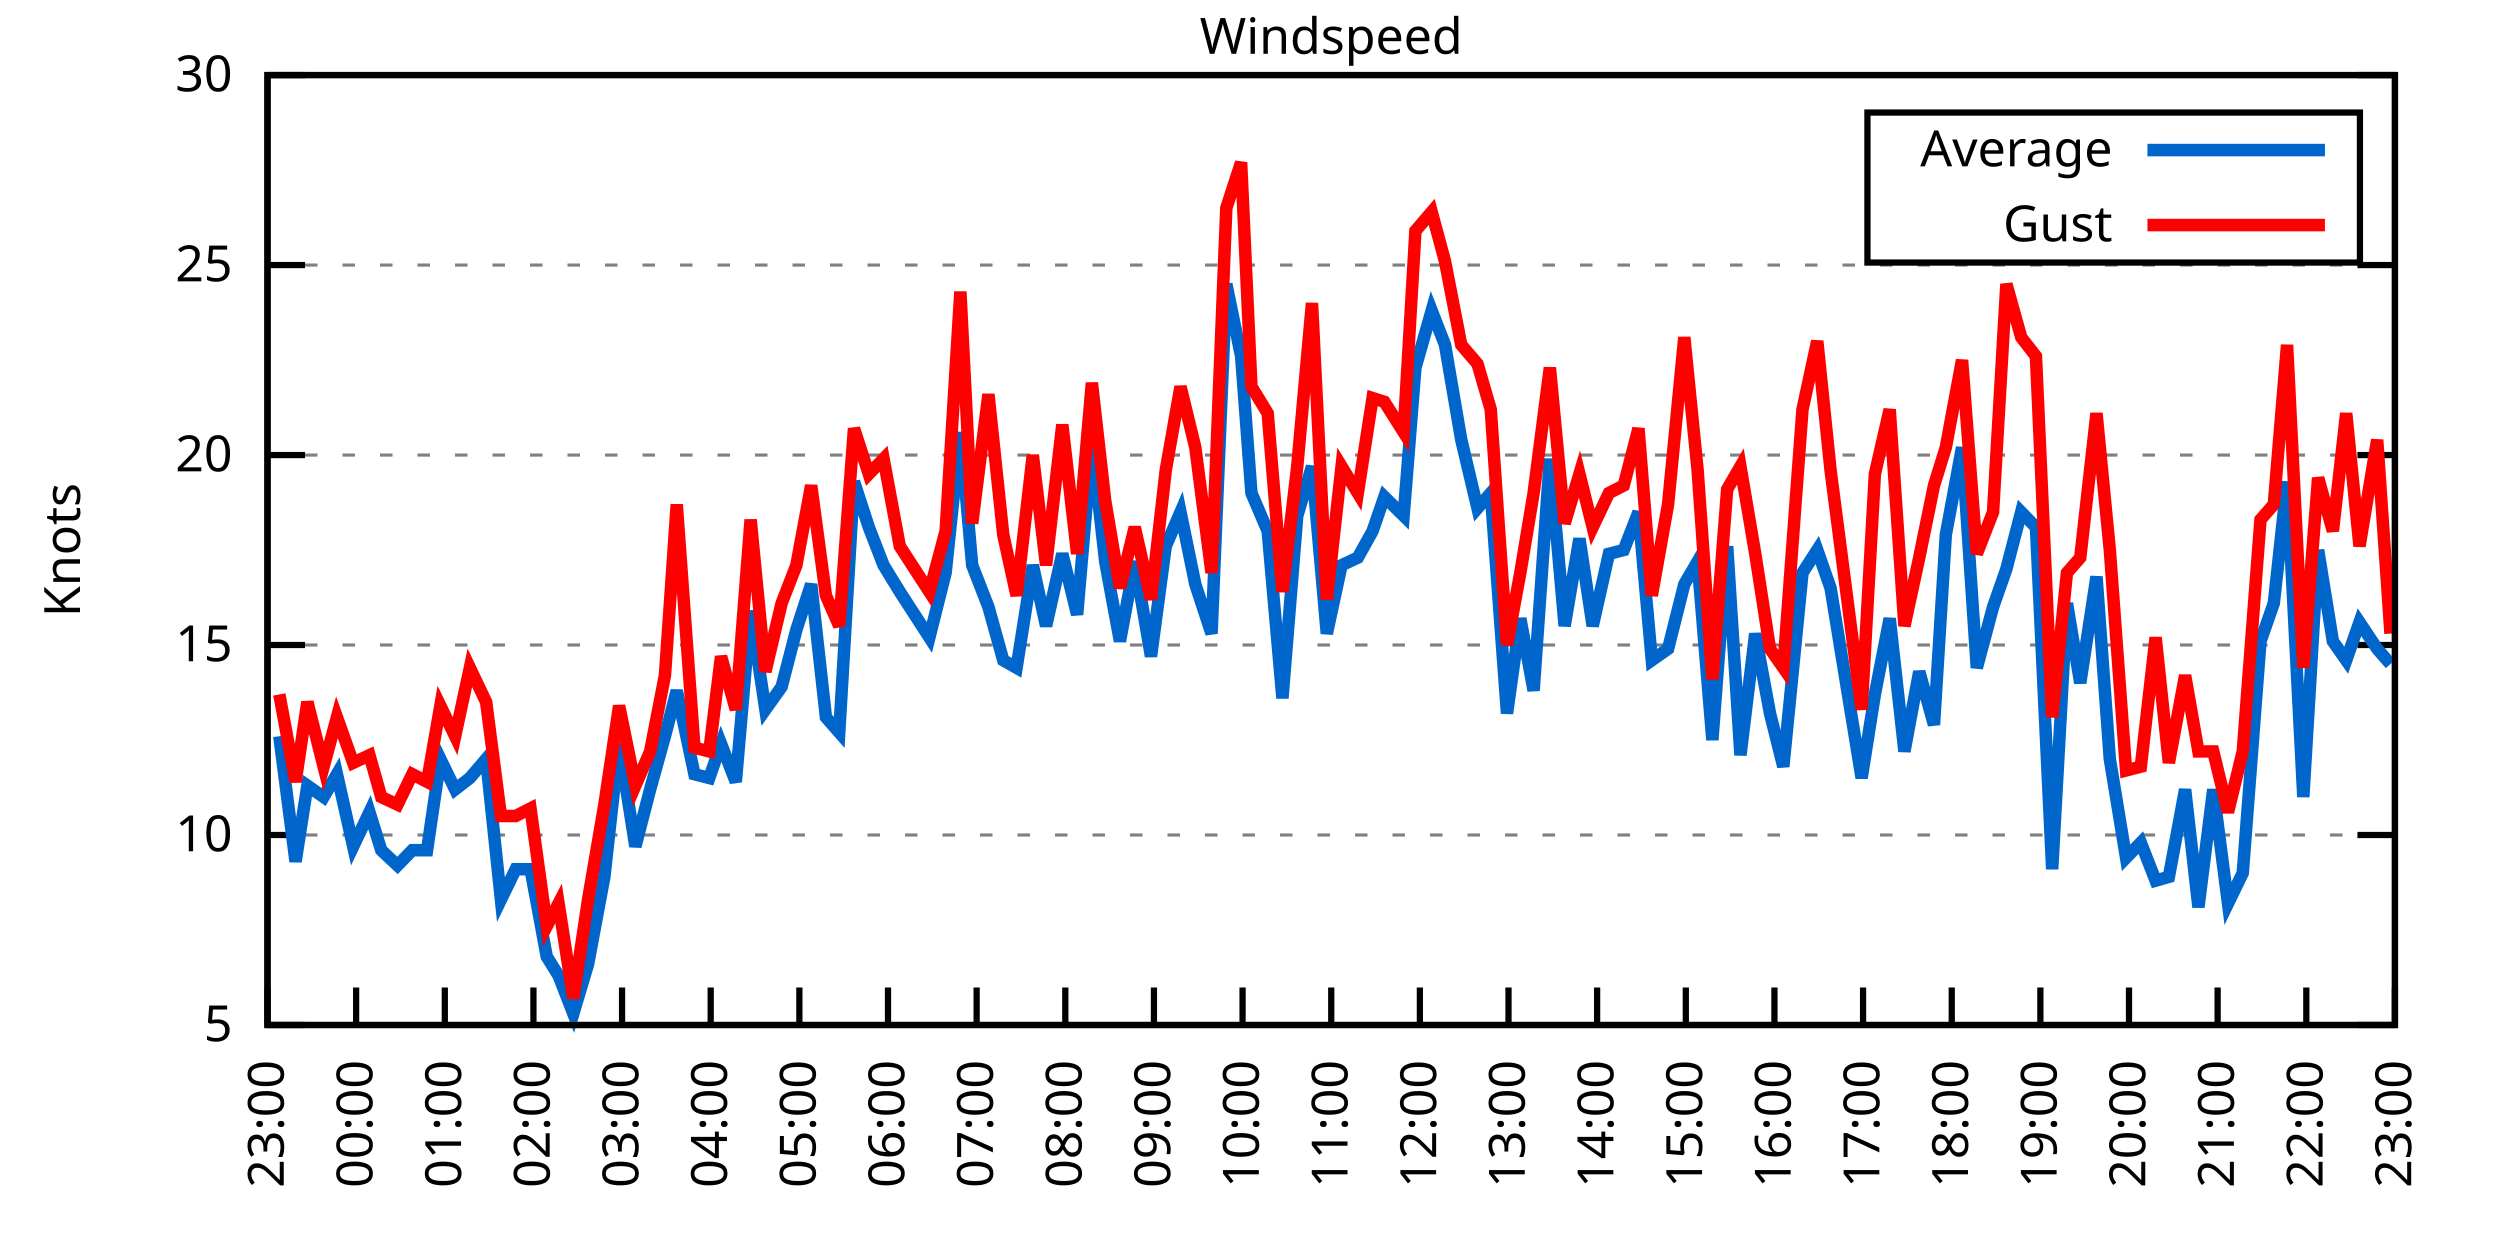
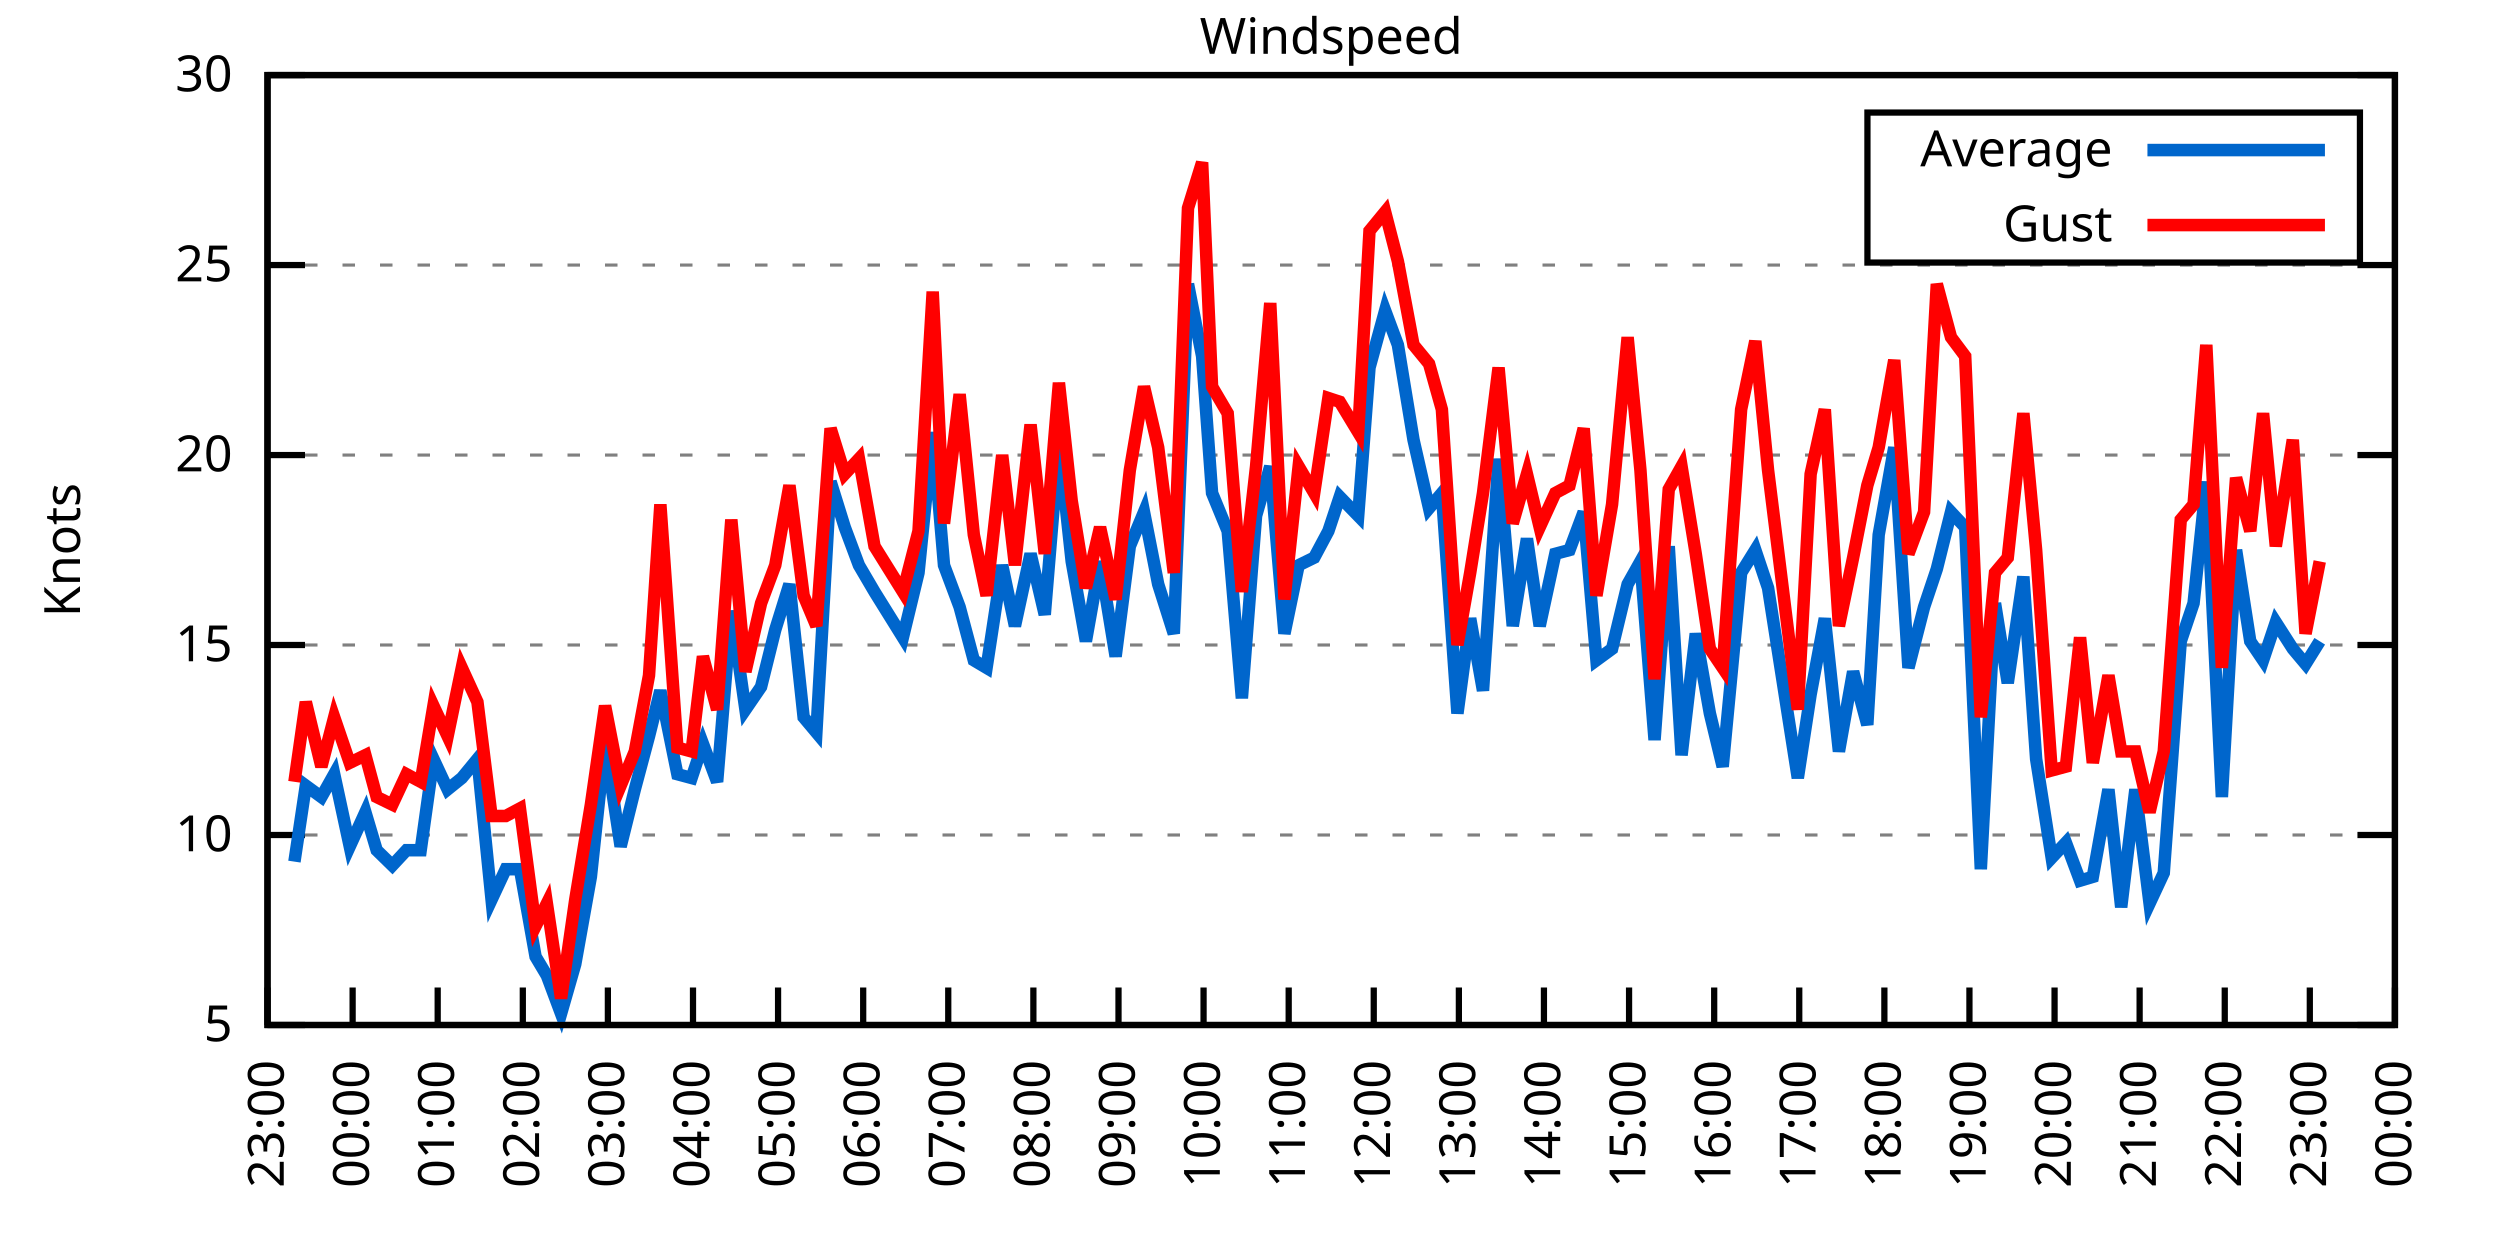
<svg xmlns="http://www.w3.org/2000/svg" xmlns:xlink="http://www.w3.org/1999/xlink" width="400" height="200" viewBox="0 0 400 200">
  <g id="gnuplot_canvas">
    <rect x="0" y="0" width="400" height="200" fill="none" />
    <defs>
      <circle id="gpDot" r="0.5" stroke-width="0.5" stroke="currentColor" />
      <path id="gpPt0" stroke-width="0.333" stroke="currentColor" d="M-1,0 h2 M0,-1 v2" />
      <path id="gpPt1" stroke-width="0.333" stroke="currentColor" d="M-1,-1 L1,1 M1,-1 L-1,1" />
      <path id="gpPt2" stroke-width="0.333" stroke="currentColor" d="M-1,0 L1,0 M0,-1 L0,1 M-1,-1 L1,1 M-1,1 L1,-1" />
      <rect id="gpPt3" stroke-width="0.333" stroke="currentColor" x="-1" y="-1" width="2" height="2" />
      <rect id="gpPt4" stroke-width="0.333" stroke="currentColor" fill="currentColor" x="-1" y="-1" width="2" height="2" />
      <circle id="gpPt5" stroke-width="0.333" stroke="currentColor" cx="0" cy="0" r="1" />
      <use xlink:href="#gpPt5" id="gpPt6" fill="currentColor" stroke="none" />
      <path id="gpPt7" stroke-width="0.333" stroke="currentColor" d="M0,-1.33 L-1.33,0.67 L1.33,0.67 z" />
      <use xlink:href="#gpPt7" id="gpPt8" fill="currentColor" stroke="none" />
      <use xlink:href="#gpPt7" id="gpPt9" stroke="currentColor" transform="rotate(180)" />
      <use xlink:href="#gpPt9" id="gpPt10" fill="currentColor" stroke="none" />
      <use xlink:href="#gpPt3" id="gpPt11" stroke="currentColor" transform="rotate(45)" />
      <use xlink:href="#gpPt11" id="gpPt12" fill="currentColor" stroke="none" />
      <path id="gpPt13" stroke-width="0.333" stroke="currentColor" d="M0,1.330 L1.265,0.411 L0.782,-1.067 L-0.782,-1.076 L-1.265,0.411 z" />
      <use xlink:href="#gpPt13" id="gpPt14" fill="currentColor" stroke="none" />
      <filter id="textbox" filterUnits="objectBoundingBox" x="0" y="0" height="1" width="1">
        <feFlood flood-color="white" flood-opacity="1" result="bgnd" />
        <feComposite in="SourceGraphic" in2="bgnd" operator="atop" />
      </filter>
      <filter id="greybox" filterUnits="objectBoundingBox" x="0" y="0" height="1" width="1">
        <feFlood flood-color="lightgrey" flood-opacity="1" result="grey" />
        <feComposite in="SourceGraphic" in2="grey" operator="atop" />
      </filter>
    </defs>
    <g fill="none" color="white" stroke="currentColor" stroke-width="1.00" stroke-linecap="butt" stroke-linejoin="miter">
</g>
    <g fill="none" color="black" stroke="currentColor" stroke-width="1.00" stroke-linecap="butt" stroke-linejoin="miter">
      <g stroke="none" shape-rendering="crispEdges">
        <polygon fill="rgb(255, 255, 255)" points="42.80,164.00 383.18,164.00 383.18,12.02 42.80,12.02 " />
      </g>
    </g>
    <g fill="none" color="black" stroke="currentColor" stroke-width="1.00" stroke-linecap="butt" stroke-linejoin="miter">
</g>
    <g fill="none" color="black" stroke="black" stroke-width="0.50" stroke-linecap="butt" stroke-linejoin="miter">
</g>
    <g fill="none" color="gray" stroke="currentColor" stroke-width="0.50" stroke-linecap="butt" stroke-linejoin="miter">
      <path stroke="gray" stroke-dasharray="2,4" class="gridline" d="M42.80,164.00 L383.19,164.00  " />
    </g>
    <g fill="none" color="gray" stroke="gray" stroke-width="1.00" stroke-linecap="butt" stroke-linejoin="miter">
</g>
    <g fill="none" color="black" stroke="currentColor" stroke-width="1.00" stroke-linecap="butt" stroke-linejoin="miter">
      <path stroke="black" d="M42.80,164.00 L48.80,164.00 M383.19,164.00 L377.19,164.00  " />
      <g transform="translate(37.20,166.60)" stroke="none" fill="black" font-family="Sans" font-size="8.00" text-anchor="end">
        <text>
          <tspan font-family="Sans"> 5</tspan>
        </text>
      </g>
    </g>
    <g fill="none" color="black" stroke="currentColor" stroke-width="1.00" stroke-linecap="butt" stroke-linejoin="miter">
</g>
    <g fill="none" color="black" stroke="black" stroke-width="0.50" stroke-linecap="butt" stroke-linejoin="miter">
</g>
    <g fill="none" color="gray" stroke="currentColor" stroke-width="0.50" stroke-linecap="butt" stroke-linejoin="miter">
      <path stroke="gray" stroke-dasharray="2,4" class="gridline" d="M42.80,133.60 L383.19,133.60  " />
    </g>
    <g fill="none" color="gray" stroke="gray" stroke-width="1.00" stroke-linecap="butt" stroke-linejoin="miter">
</g>
    <g fill="none" color="black" stroke="currentColor" stroke-width="1.00" stroke-linecap="butt" stroke-linejoin="miter">
      <path stroke="black" d="M42.80,133.60 L48.80,133.60 M383.19,133.60 L377.19,133.60  " />
      <g transform="translate(37.20,136.20)" stroke="none" fill="black" font-family="Sans" font-size="8.00" text-anchor="end">
        <text>
          <tspan font-family="Sans"> 10</tspan>
        </text>
      </g>
    </g>
    <g fill="none" color="black" stroke="currentColor" stroke-width="1.00" stroke-linecap="butt" stroke-linejoin="miter">
</g>
    <g fill="none" color="black" stroke="black" stroke-width="0.50" stroke-linecap="butt" stroke-linejoin="miter">
</g>
    <g fill="none" color="gray" stroke="currentColor" stroke-width="0.50" stroke-linecap="butt" stroke-linejoin="miter">
      <path stroke="gray" stroke-dasharray="2,4" class="gridline" d="M42.80,103.20 L383.19,103.20  " />
    </g>
    <g fill="none" color="gray" stroke="gray" stroke-width="1.00" stroke-linecap="butt" stroke-linejoin="miter">
</g>
    <g fill="none" color="black" stroke="currentColor" stroke-width="1.00" stroke-linecap="butt" stroke-linejoin="miter">
      <path stroke="black" d="M42.80,103.20 L48.80,103.20 M383.19,103.20 L377.19,103.20  " />
      <g transform="translate(37.20,105.80)" stroke="none" fill="black" font-family="Sans" font-size="8.00" text-anchor="end">
        <text>
          <tspan font-family="Sans"> 15</tspan>
        </text>
      </g>
    </g>
    <g fill="none" color="black" stroke="currentColor" stroke-width="1.00" stroke-linecap="butt" stroke-linejoin="miter">
</g>
    <g fill="none" color="black" stroke="black" stroke-width="0.50" stroke-linecap="butt" stroke-linejoin="miter">
</g>
    <g fill="none" color="gray" stroke="currentColor" stroke-width="0.50" stroke-linecap="butt" stroke-linejoin="miter">
      <path stroke="gray" stroke-dasharray="2,4" class="gridline" d="M42.80,72.81 L383.19,72.81  " />
    </g>
    <g fill="none" color="gray" stroke="gray" stroke-width="1.00" stroke-linecap="butt" stroke-linejoin="miter">
</g>
    <g fill="none" color="black" stroke="currentColor" stroke-width="1.00" stroke-linecap="butt" stroke-linejoin="miter">
      <path stroke="black" d="M42.80,72.81 L48.80,72.81 M383.19,72.81 L377.19,72.81  " />
      <g transform="translate(37.20,75.41)" stroke="none" fill="black" font-family="Sans" font-size="8.00" text-anchor="end">
        <text>
          <tspan font-family="Sans"> 20</tspan>
        </text>
      </g>
    </g>
    <g fill="none" color="black" stroke="currentColor" stroke-width="1.00" stroke-linecap="butt" stroke-linejoin="miter">
</g>
    <g fill="none" color="black" stroke="black" stroke-width="0.50" stroke-linecap="butt" stroke-linejoin="miter">
</g>
    <g fill="none" color="gray" stroke="currentColor" stroke-width="0.50" stroke-linecap="butt" stroke-linejoin="miter">
      <path stroke="gray" stroke-dasharray="2,4" class="gridline" d="M42.80,42.41 L383.19,42.41  " />
    </g>
    <g fill="none" color="gray" stroke="gray" stroke-width="1.00" stroke-linecap="butt" stroke-linejoin="miter">
</g>
    <g fill="none" color="black" stroke="currentColor" stroke-width="1.00" stroke-linecap="butt" stroke-linejoin="miter">
      <path stroke="black" d="M42.80,42.41 L48.80,42.41 M383.19,42.41 L377.19,42.41  " />
      <g transform="translate(37.20,45.01)" stroke="none" fill="black" font-family="Sans" font-size="8.00" text-anchor="end">
        <text>
          <tspan font-family="Sans"> 25</tspan>
        </text>
      </g>
    </g>
    <g fill="none" color="black" stroke="currentColor" stroke-width="1.00" stroke-linecap="butt" stroke-linejoin="miter">
</g>
    <g fill="none" color="black" stroke="black" stroke-width="0.50" stroke-linecap="butt" stroke-linejoin="miter">
</g>
    <g fill="none" color="gray" stroke="currentColor" stroke-width="0.50" stroke-linecap="butt" stroke-linejoin="miter">
      <path stroke="gray" stroke-dasharray="2,4" class="gridline" d="M42.80,12.01 L383.19,12.01  " />
    </g>
    <g fill="none" color="gray" stroke="gray" stroke-width="1.00" stroke-linecap="butt" stroke-linejoin="miter">
</g>
    <g fill="none" color="black" stroke="currentColor" stroke-width="1.00" stroke-linecap="butt" stroke-linejoin="miter">
      <path stroke="black" d="M42.80,12.01 L48.80,12.01 M383.19,12.01 L377.19,12.01  " />
      <g transform="translate(37.20,14.61)" stroke="none" fill="black" font-family="Sans" font-size="8.00" text-anchor="end">
        <text>
          <tspan font-family="Sans"> 30</tspan>
        </text>
      </g>
    </g>
    <g fill="none" color="black" stroke="currentColor" stroke-width="1.00" stroke-linecap="butt" stroke-linejoin="miter">
      <path stroke="black" d="M42.80,164.00 L42.80,158.00  " />
      <g transform="translate(45.40,169.60) rotate(270.00)" stroke="none" fill="black" font-family="Sans" font-size="8.00" text-anchor="end">
        <text>
          <tspan font-family="Sans">23:00</tspan>
        </text>
      </g>
    </g>
    <g fill="none" color="black" stroke="currentColor" stroke-width="1.00" stroke-linecap="butt" stroke-linejoin="miter">
-       <path stroke="black" d="M56.98,164.00 L56.98,158.00  " />
-       <g transform="translate(59.58,169.60) rotate(270.00)" stroke="none" fill="black" font-family="Sans" font-size="8.00" text-anchor="end">
+       <path stroke="black" d="M56.42,164.00 L56.42,158.00  " />
+       <g transform="translate(59.02,169.60) rotate(270.00)" stroke="none" fill="black" font-family="Sans" font-size="8.00" text-anchor="end">
        <text>
          <tspan font-family="Sans">00:00</tspan>
        </text>
      </g>
    </g>
    <g fill="none" color="black" stroke="currentColor" stroke-width="1.00" stroke-linecap="butt" stroke-linejoin="miter">
-       <path stroke="black" d="M71.17,164.00 L71.17,158.00  " />
-       <g transform="translate(73.77,169.60) rotate(270.00)" stroke="none" fill="black" font-family="Sans" font-size="8.00" text-anchor="end">
+       <path stroke="black" d="M70.03,164.00 L70.03,158.00  " />
+       <g transform="translate(72.63,169.60) rotate(270.00)" stroke="none" fill="black" font-family="Sans" font-size="8.00" text-anchor="end">
        <text>
          <tspan font-family="Sans">01:00</tspan>
        </text>
      </g>
    </g>
    <g fill="none" color="black" stroke="currentColor" stroke-width="1.00" stroke-linecap="butt" stroke-linejoin="miter">
-       <path stroke="black" d="M85.35,164.00 L85.35,158.00  " />
-       <g transform="translate(87.95,169.60) rotate(270.00)" stroke="none" fill="black" font-family="Sans" font-size="8.00" text-anchor="end">
+       <path stroke="black" d="M83.65,164.00 L83.65,158.00  " />
+       <g transform="translate(86.25,169.60) rotate(270.00)" stroke="none" fill="black" font-family="Sans" font-size="8.00" text-anchor="end">
        <text>
          <tspan font-family="Sans">02:00</tspan>
        </text>
      </g>
    </g>
    <g fill="none" color="black" stroke="currentColor" stroke-width="1.00" stroke-linecap="butt" stroke-linejoin="miter">
-       <path stroke="black" d="M99.53,164.00 L99.53,158.00  " />
-       <g transform="translate(102.13,169.60) rotate(270.00)" stroke="none" fill="black" font-family="Sans" font-size="8.00" text-anchor="end">
+       <path stroke="black" d="M97.26,164.00 L97.26,158.00  " />
+       <g transform="translate(99.86,169.60) rotate(270.00)" stroke="none" fill="black" font-family="Sans" font-size="8.00" text-anchor="end">
        <text>
          <tspan font-family="Sans">03:00</tspan>
        </text>
      </g>
    </g>
    <g fill="none" color="black" stroke="currentColor" stroke-width="1.00" stroke-linecap="butt" stroke-linejoin="miter">
-       <path stroke="black" d="M113.71,164.00 L113.71,158.00  " />
-       <g transform="translate(116.31,169.60) rotate(270.00)" stroke="none" fill="black" font-family="Sans" font-size="8.00" text-anchor="end">
+       <path stroke="black" d="M110.88,164.00 L110.88,158.00  " />
+       <g transform="translate(113.48,169.60) rotate(270.00)" stroke="none" fill="black" font-family="Sans" font-size="8.00" text-anchor="end">
        <text>
          <tspan font-family="Sans">04:00</tspan>
        </text>
      </g>
    </g>
    <g fill="none" color="black" stroke="currentColor" stroke-width="1.00" stroke-linecap="butt" stroke-linejoin="miter">
-       <path stroke="black" d="M127.90,164.00 L127.90,158.00  " />
-       <g transform="translate(130.50,169.60) rotate(270.00)" stroke="none" fill="black" font-family="Sans" font-size="8.00" text-anchor="end">
+       <path stroke="black" d="M124.49,164.00 L124.49,158.00  " />
+       <g transform="translate(127.09,169.60) rotate(270.00)" stroke="none" fill="black" font-family="Sans" font-size="8.00" text-anchor="end">
        <text>
          <tspan font-family="Sans">05:00</tspan>
        </text>
      </g>
    </g>
    <g fill="none" color="black" stroke="currentColor" stroke-width="1.00" stroke-linecap="butt" stroke-linejoin="miter">
-       <path stroke="black" d="M142.08,164.00 L142.08,158.00  " />
-       <g transform="translate(144.68,169.60) rotate(270.00)" stroke="none" fill="black" font-family="Sans" font-size="8.00" text-anchor="end">
+       <path stroke="black" d="M138.11,164.00 L138.11,158.00  " />
+       <g transform="translate(140.71,169.60) rotate(270.00)" stroke="none" fill="black" font-family="Sans" font-size="8.00" text-anchor="end">
        <text>
          <tspan font-family="Sans">06:00</tspan>
        </text>
      </g>
    </g>
    <g fill="none" color="black" stroke="currentColor" stroke-width="1.00" stroke-linecap="butt" stroke-linejoin="miter">
-       <path stroke="black" d="M156.26,164.00 L156.26,158.00  " />
-       <g transform="translate(158.86,169.60) rotate(270.00)" stroke="none" fill="black" font-family="Sans" font-size="8.00" text-anchor="end">
+       <path stroke="black" d="M151.72,164.00 L151.72,158.00  " />
+       <g transform="translate(154.32,169.60) rotate(270.00)" stroke="none" fill="black" font-family="Sans" font-size="8.00" text-anchor="end">
        <text>
          <tspan font-family="Sans">07:00</tspan>
        </text>
      </g>
    </g>
    <g fill="none" color="black" stroke="currentColor" stroke-width="1.00" stroke-linecap="butt" stroke-linejoin="miter">
-       <path stroke="black" d="M170.45,164.00 L170.45,158.00  " />
-       <g transform="translate(173.05,169.60) rotate(270.00)" stroke="none" fill="black" font-family="Sans" font-size="8.00" text-anchor="end">
+       <path stroke="black" d="M165.34,164.00 L165.34,158.00  " />
+       <g transform="translate(167.94,169.60) rotate(270.00)" stroke="none" fill="black" font-family="Sans" font-size="8.00" text-anchor="end">
        <text>
          <tspan font-family="Sans">08:00</tspan>
        </text>
      </g>
    </g>
    <g fill="none" color="black" stroke="currentColor" stroke-width="1.00" stroke-linecap="butt" stroke-linejoin="miter">
-       <path stroke="black" d="M184.63,164.00 L184.63,158.00  " />
-       <g transform="translate(187.23,169.60) rotate(270.00)" stroke="none" fill="black" font-family="Sans" font-size="8.00" text-anchor="end">
+       <path stroke="black" d="M178.96,164.00 L178.96,158.00  " />
+       <g transform="translate(181.56,169.60) rotate(270.00)" stroke="none" fill="black" font-family="Sans" font-size="8.00" text-anchor="end">
        <text>
          <tspan font-family="Sans">09:00</tspan>
        </text>
      </g>
    </g>
    <g fill="none" color="black" stroke="currentColor" stroke-width="1.00" stroke-linecap="butt" stroke-linejoin="miter">
-       <path stroke="black" d="M198.81,164.00 L198.81,158.00  " />
-       <g transform="translate(201.41,169.60) rotate(270.00)" stroke="none" fill="black" font-family="Sans" font-size="8.00" text-anchor="end">
+       <path stroke="black" d="M192.57,164.00 L192.57,158.00  " />
+       <g transform="translate(195.17,169.60) rotate(270.00)" stroke="none" fill="black" font-family="Sans" font-size="8.00" text-anchor="end">
        <text>
          <tspan font-family="Sans">10:00</tspan>
        </text>
      </g>
    </g>
    <g fill="none" color="black" stroke="currentColor" stroke-width="1.00" stroke-linecap="butt" stroke-linejoin="miter">
-       <path stroke="black" d="M213.00,164.00 L213.00,158.00  " />
-       <g transform="translate(215.60,169.60) rotate(270.00)" stroke="none" fill="black" font-family="Sans" font-size="8.00" text-anchor="end">
+       <path stroke="black" d="M206.19,164.00 L206.19,158.00  " />
+       <g transform="translate(208.79,169.60) rotate(270.00)" stroke="none" fill="black" font-family="Sans" font-size="8.00" text-anchor="end">
        <text>
          <tspan font-family="Sans">11:00</tspan>
        </text>
      </g>
    </g>
    <g fill="none" color="black" stroke="currentColor" stroke-width="1.00" stroke-linecap="butt" stroke-linejoin="miter">
-       <path stroke="black" d="M227.18,164.00 L227.18,158.00  " />
-       <g transform="translate(229.78,169.60) rotate(270.00)" stroke="none" fill="black" font-family="Sans" font-size="8.00" text-anchor="end">
+       <path stroke="black" d="M219.80,164.00 L219.80,158.00  " />
+       <g transform="translate(222.40,169.60) rotate(270.00)" stroke="none" fill="black" font-family="Sans" font-size="8.00" text-anchor="end">
        <text>
          <tspan font-family="Sans">12:00</tspan>
        </text>
      </g>
    </g>
    <g fill="none" color="black" stroke="currentColor" stroke-width="1.00" stroke-linecap="butt" stroke-linejoin="miter">
-       <path stroke="black" d="M241.36,164.00 L241.36,158.00  " />
-       <g transform="translate(243.96,169.60) rotate(270.00)" stroke="none" fill="black" font-family="Sans" font-size="8.00" text-anchor="end">
+       <path stroke="black" d="M233.42,164.00 L233.42,158.00  " />
+       <g transform="translate(236.02,169.60) rotate(270.00)" stroke="none" fill="black" font-family="Sans" font-size="8.00" text-anchor="end">
        <text>
          <tspan font-family="Sans">13:00</tspan>
        </text>
      </g>
    </g>
    <g fill="none" color="black" stroke="currentColor" stroke-width="1.00" stroke-linecap="butt" stroke-linejoin="miter">
-       <path stroke="black" d="M255.54,164.00 L255.54,158.00  " />
-       <g transform="translate(258.14,169.60) rotate(270.00)" stroke="none" fill="black" font-family="Sans" font-size="8.00" text-anchor="end">
+       <path stroke="black" d="M247.03,164.00 L247.03,158.00  " />
+       <g transform="translate(249.63,169.60) rotate(270.00)" stroke="none" fill="black" font-family="Sans" font-size="8.00" text-anchor="end">
        <text>
          <tspan font-family="Sans">14:00</tspan>
        </text>
      </g>
    </g>
    <g fill="none" color="black" stroke="currentColor" stroke-width="1.00" stroke-linecap="butt" stroke-linejoin="miter">
-       <path stroke="black" d="M269.73,164.00 L269.73,158.00  " />
-       <g transform="translate(272.33,169.60) rotate(270.00)" stroke="none" fill="black" font-family="Sans" font-size="8.00" text-anchor="end">
+       <path stroke="black" d="M260.65,164.00 L260.65,158.00  " />
+       <g transform="translate(263.25,169.60) rotate(270.00)" stroke="none" fill="black" font-family="Sans" font-size="8.00" text-anchor="end">
        <text>
          <tspan font-family="Sans">15:00</tspan>
        </text>
      </g>
    </g>
    <g fill="none" color="black" stroke="currentColor" stroke-width="1.00" stroke-linecap="butt" stroke-linejoin="miter">
-       <path stroke="black" d="M283.91,164.00 L283.91,158.00  " />
-       <g transform="translate(286.51,169.60) rotate(270.00)" stroke="none" fill="black" font-family="Sans" font-size="8.00" text-anchor="end">
+       <path stroke="black" d="M274.27,164.00 L274.27,158.00  " />
+       <g transform="translate(276.87,169.60) rotate(270.00)" stroke="none" fill="black" font-family="Sans" font-size="8.00" text-anchor="end">
        <text>
          <tspan font-family="Sans">16:00</tspan>
        </text>
      </g>
    </g>
    <g fill="none" color="black" stroke="currentColor" stroke-width="1.00" stroke-linecap="butt" stroke-linejoin="miter">
-       <path stroke="black" d="M298.09,164.00 L298.09,158.00  " />
-       <g transform="translate(300.69,169.60) rotate(270.00)" stroke="none" fill="black" font-family="Sans" font-size="8.00" text-anchor="end">
+       <path stroke="black" d="M287.88,164.00 L287.88,158.00  " />
+       <g transform="translate(290.48,169.60) rotate(270.00)" stroke="none" fill="black" font-family="Sans" font-size="8.00" text-anchor="end">
        <text>
          <tspan font-family="Sans">17:00</tspan>
        </text>
      </g>
    </g>
    <g fill="none" color="black" stroke="currentColor" stroke-width="1.00" stroke-linecap="butt" stroke-linejoin="miter">
-       <path stroke="black" d="M312.28,164.00 L312.28,158.00  " />
-       <g transform="translate(314.88,169.60) rotate(270.00)" stroke="none" fill="black" font-family="Sans" font-size="8.00" text-anchor="end">
+       <path stroke="black" d="M301.50,164.00 L301.50,158.00  " />
+       <g transform="translate(304.10,169.60) rotate(270.00)" stroke="none" fill="black" font-family="Sans" font-size="8.00" text-anchor="end">
        <text>
          <tspan font-family="Sans">18:00</tspan>
        </text>
      </g>
    </g>
    <g fill="none" color="black" stroke="currentColor" stroke-width="1.00" stroke-linecap="butt" stroke-linejoin="miter">
-       <path stroke="black" d="M326.46,164.00 L326.46,158.00  " />
-       <g transform="translate(329.06,169.60) rotate(270.00)" stroke="none" fill="black" font-family="Sans" font-size="8.00" text-anchor="end">
+       <path stroke="black" d="M315.11,164.00 L315.11,158.00  " />
+       <g transform="translate(317.71,169.60) rotate(270.00)" stroke="none" fill="black" font-family="Sans" font-size="8.00" text-anchor="end">
        <text>
          <tspan font-family="Sans">19:00</tspan>
        </text>
      </g>
    </g>
    <g fill="none" color="black" stroke="currentColor" stroke-width="1.00" stroke-linecap="butt" stroke-linejoin="miter">
-       <path stroke="black" d="M340.64,164.00 L340.64,158.00  " />
-       <g transform="translate(343.24,169.60) rotate(270.00)" stroke="none" fill="black" font-family="Sans" font-size="8.00" text-anchor="end">
+       <path stroke="black" d="M328.73,164.00 L328.73,158.00  " />
+       <g transform="translate(331.33,169.60) rotate(270.00)" stroke="none" fill="black" font-family="Sans" font-size="8.00" text-anchor="end">
        <text>
          <tspan font-family="Sans">20:00</tspan>
        </text>
      </g>
    </g>
    <g fill="none" color="black" stroke="currentColor" stroke-width="1.00" stroke-linecap="butt" stroke-linejoin="miter">
-       <path stroke="black" d="M354.82,164.00 L354.82,158.00  " />
-       <g transform="translate(357.42,169.60) rotate(270.00)" stroke="none" fill="black" font-family="Sans" font-size="8.00" text-anchor="end">
+       <path stroke="black" d="M342.34,164.00 L342.34,158.00  " />
+       <g transform="translate(344.94,169.60) rotate(270.00)" stroke="none" fill="black" font-family="Sans" font-size="8.00" text-anchor="end">
        <text>
          <tspan font-family="Sans">21:00</tspan>
        </text>
      </g>
    </g>
    <g fill="none" color="black" stroke="currentColor" stroke-width="1.00" stroke-linecap="butt" stroke-linejoin="miter">
-       <path stroke="black" d="M369.01,164.00 L369.01,158.00  " />
-       <g transform="translate(371.61,169.60) rotate(270.00)" stroke="none" fill="black" font-family="Sans" font-size="8.00" text-anchor="end">
+       <path stroke="black" d="M355.96,164.00 L355.96,158.00  " />
+       <g transform="translate(358.56,169.60) rotate(270.00)" stroke="none" fill="black" font-family="Sans" font-size="8.00" text-anchor="end">
        <text>
          <tspan font-family="Sans">22:00</tspan>
+         </text>
+       </g>
+     </g>
+     <g fill="none" color="black" stroke="currentColor" stroke-width="1.00" stroke-linecap="butt" stroke-linejoin="miter">
+       <path stroke="black" d="M369.57,164.00 L369.57,158.00  " />
+       <g transform="translate(372.17,169.60) rotate(270.00)" stroke="none" fill="black" font-family="Sans" font-size="8.00" text-anchor="end">
+         <text>
+           <tspan font-family="Sans">23:00</tspan>
        </text>
      </g>
    </g>
    <g fill="none" color="black" stroke="currentColor" stroke-width="1.00" stroke-linecap="butt" stroke-linejoin="miter">
      <path stroke="black" d="M383.19,164.00 L383.19,158.00  " />
      <g transform="translate(385.79,169.60) rotate(270.00)" stroke="none" fill="black" font-family="Sans" font-size="8.00" text-anchor="end">
        <text>
-           <tspan font-family="Sans">23:00</tspan>
+           <tspan font-family="Sans">00:00</tspan>
        </text>
      </g>
    </g>
    <g fill="none" color="black" stroke="currentColor" stroke-width="1.00" stroke-linecap="butt" stroke-linejoin="miter">
</g>
    <g fill="none" color="black" stroke="currentColor" stroke-width="1.00" stroke-linecap="butt" stroke-linejoin="miter">
      <path stroke="black" d="M42.80,12.01 L42.80,164.00 L383.19,164.00 L383.19,12.01 L42.80,12.01 Z  " />
    </g>
    <g fill="none" color="black" stroke="currentColor" stroke-width="1.00" stroke-linecap="butt" stroke-linejoin="miter">
</g>
    <g fill="none" color="black" stroke="currentColor" stroke-width="1.00" stroke-linecap="butt" stroke-linejoin="miter">
      <path stroke="black" d="M298.79,42.01 L298.79,18.01 L377.59,18.01 L377.59,42.01 L298.79,42.01 Z  " />
    </g>
    <g id="Windspeed_plot_1">
      <g fill="none" color="white" stroke="black" stroke-width="2.00" stroke-linecap="butt" stroke-linejoin="miter">
</g>
      <g fill="none" color="black" stroke="currentColor" stroke-width="2.00" stroke-linecap="butt" stroke-linejoin="miter">
        <g transform="translate(337.99,26.61)" stroke="none" fill="black" font-family="Sans" font-size="8.00" text-anchor="end">
          <text>
            <tspan font-family="Sans">Average</tspan>
          </text>
        </g>
      </g>
      <g fill="none" color="black" stroke="currentColor" stroke-width="2.00" stroke-linecap="butt" stroke-linejoin="miter">
-         <path stroke="rgb(  0, 102, 204)" d="M343.59,24.01 L371.99,24.01 M44.69,117.80 L47.29,137.86 L49.18,125.70 L51.78,127.52 L53.91,123.87 L56.51,135.43   L59.11,129.95 L61.00,136.03 L63.60,138.47 L65.97,136.03 L68.33,136.03 L70.46,121.44 L72.82,126.31 L75.18,124.48   L77.78,121.44 L80.15,143.94 L82.51,139.07 L84.88,139.07 L87.48,153.06 L89.37,156.10 L91.73,162.18 L94.09,154.27   L96.70,140.29 L99.06,119.01 L101.66,135.43 L104.02,126.31 L106.39,117.80 L108.28,110.50 L111.11,123.87 L113.48,124.48   L115.37,119.01 L117.73,125.09 L120.10,97.73 L122.46,113.54 L125.06,109.89 L127.42,100.77 L129.79,93.48 L132.15,114.76   L134.28,117.19 L136.64,77.06 L139.01,84.36 L141.37,90.44 L143.97,94.69 L148.70,101.99 L151.30,91.65 L153.66,69.16   L155.55,90.44 L158.15,97.12 L160.52,105.64 L162.65,106.85 L165.25,90.44 L167.37,100.16 L169.97,88.61 L172.34,98.34   L174.70,70.98 L176.83,89.83 L179.19,102.60 L181.56,89.83 L184.16,105.03 L186.52,87.40 L188.88,81.93 L191.25,93.48   L193.85,101.38 L196.21,45.45 L198.58,57.00 L200.23,78.89 L202.83,84.97 L205.19,111.72 L207.56,82.53 L209.92,74.63   L212.29,101.38 L214.65,90.44 L217.25,89.22 L219.61,84.97 L221.50,79.49 L224.58,82.53 L226.47,58.82 L229.07,49.70   L231.20,55.18 L233.80,70.37 L236.40,81.32 L238.52,78.89 L241.12,114.15 L243.25,98.95 L245.38,110.50 L247.98,73.41   L250.34,100.16 L252.71,86.18 L254.83,100.16 L257.43,88.61 L259.80,88.00 L262.16,81.93 L264.29,105.64 L266.89,103.81   L269.49,93.48 L271.62,89.83 L273.98,118.40 L276.35,87.40 L278.47,120.83 L280.84,101.38 L283.20,114.15 L285.33,122.66   L288.40,91.65 L290.76,88.00 L292.89,94.08 L297.86,124.48 L299.98,111.11 L302.35,98.95 L304.71,120.23 L307.08,107.46   L309.44,115.97 L311.33,85.57 L313.93,71.59 L316.29,106.85 L318.89,97.12 L321.02,91.04 L323.39,81.93 L325.75,84.36   L328.35,139.07 L330.71,96.52 L332.84,109.28 L335.44,92.26 L337.57,121.44 L340.17,137.25 L342.53,134.82 L344.90,140.90   L347.02,140.29 L349.62,126.31 L351.75,145.15 L354.12,126.31 L356.48,144.55 L358.84,139.68 L361.68,102.60 L363.81,96.52   L365.93,77.06 L368.53,127.52 L370.90,88.00 L373.26,102.60 L375.39,105.64 L377.52,99.56 L380.35,103.81 L382.48,106.24    " />
+         <path stroke="rgb(  0, 102, 204)" d="M343.59,24.01 L371.99,24.01 M47.11,137.86 L48.93,125.70 L51.42,127.52 L53.47,123.87 L55.96,135.43 L58.46,129.95   L60.27,136.03 L62.77,138.47 L65.04,136.03 L67.31,136.03 L69.35,121.44 L71.62,126.31 L73.89,124.48 L76.39,121.44   L78.65,143.94 L80.92,139.07 L83.19,139.07 L85.69,153.06 L87.50,156.10 L89.77,162.18 L92.04,154.27 L94.54,140.29   L96.81,119.01 L99.30,135.43 L101.57,126.31 L103.84,117.80 L105.66,110.50 L108.38,123.87 L110.65,124.48 L112.47,119.01   L114.74,125.09 L117.01,97.73 L119.27,113.54 L121.77,109.89 L124.04,100.77 L126.31,93.48 L128.58,114.76 L130.62,117.19   L132.89,77.06 L135.16,84.36 L137.43,90.44 L139.92,94.69 L144.46,101.99 L146.96,91.65 L149.23,69.16 L151.04,90.44   L153.54,97.12 L155.81,105.64 L157.85,106.85 L160.35,90.44 L162.39,100.16 L164.89,88.61 L167.16,98.34 L169.43,70.98   L171.47,89.83 L173.74,102.60 L176.01,89.83 L178.50,105.03 L180.77,87.40 L183.04,81.93 L185.31,93.48 L187.81,101.38   L190.08,45.45 L192.34,57.00 L193.93,78.89 L196.43,84.97 L198.70,111.72 L200.97,82.53 L203.24,74.63 L205.51,101.38   L207.78,90.44 L210.27,89.22 L212.54,84.97 L214.36,79.49 L217.31,82.53 L219.12,58.82 L221.62,49.70 L223.66,55.18   L226.16,70.37 L228.65,81.32 L230.70,78.89 L233.19,114.15 L235.23,98.95 L237.28,110.50 L239.77,73.41 L242.04,100.16   L244.31,86.18 L246.35,100.16 L248.85,88.61 L251.12,88.00 L253.39,81.93 L255.43,105.64 L257.93,103.81 L260.42,93.48   L262.47,89.83 L264.73,118.40 L267.00,87.40 L269.05,120.83 L271.32,101.38 L273.58,114.15 L275.63,122.66 L278.58,91.65   L280.85,88.00 L282.89,94.08 L287.65,124.48 L289.70,111.11 L291.97,98.95 L294.23,120.23 L296.50,107.46 L298.77,115.97   L300.59,85.57 L303.08,71.59 L305.35,106.85 L307.85,97.12 L309.89,91.04 L312.16,81.93 L314.43,84.36 L316.93,139.07   L319.20,96.52 L321.24,109.28 L323.74,92.26 L325.78,121.44 L328.27,137.25 L330.54,134.82 L332.81,140.90 L334.85,140.29   L337.35,126.31 L339.39,145.15 L341.66,126.31 L343.93,144.55 L346.20,139.68 L348.92,102.60 L350.97,96.52 L353.01,77.06   L355.50,127.52 L357.77,88.00 L360.04,102.60 L362.09,105.64 L364.13,99.56 L366.85,103.81 L368.89,106.24 L371.16,102.60    " />
      </g>
    </g>
    <g id="Windspeed_plot_2">
      <g fill="none" color="black" stroke="currentColor" stroke-width="2.00" stroke-linecap="butt" stroke-linejoin="miter">
        <g transform="translate(337.99,38.61)" stroke="none" fill="black" font-family="Sans" font-size="8.00" text-anchor="end">
          <text>
            <tspan font-family="Sans">Gust</tspan>
          </text>
        </g>
      </g>
      <g fill="none" color="black" stroke="currentColor" stroke-width="2.00" stroke-linecap="butt" stroke-linejoin="miter">
-         <path stroke="rgb(255,   0,   0)" d="M343.59,36.01 L371.99,36.01 M44.69,111.11 L47.29,125.09 L49.18,112.32 L51.78,122.66 L53.91,114.76 L56.51,122.05   L59.11,120.83 L61.00,127.52 L63.60,128.74 L65.97,123.87 L68.33,125.09 L70.46,112.93 L72.82,117.80 L75.18,106.85   L77.78,112.32 L80.15,130.56 L82.51,130.56 L84.88,129.35 L87.48,148.19 L89.37,144.55 L91.73,159.74 L94.09,143.94   L96.70,128.74 L99.06,112.93 L101.66,125.70 L104.02,120.23 L106.39,108.07 L108.28,80.71 L111.11,119.62 L113.48,120.23   L115.37,105.03 L117.73,113.54 L120.10,83.14 L122.46,107.46 L125.06,96.52 L127.42,90.44 L129.79,77.67 L132.15,95.30   L134.28,100.16 L136.64,68.55 L139.01,75.85 L141.37,73.41 L143.97,87.40 L148.70,94.69 L151.30,84.97 L153.66,46.66   L155.55,83.75 L158.15,63.08 L160.52,85.57 L162.65,95.30 L165.25,72.81 L167.37,90.44 L169.97,67.94 L172.34,88.61   L174.70,61.25 L176.83,80.10 L179.19,94.08 L181.56,84.36 L184.16,95.91 L186.52,75.24 L188.88,61.86 L191.25,71.59   L193.85,91.65 L196.21,33.29 L198.58,25.99 L200.23,61.86 L202.83,66.12 L205.19,94.69 L207.56,74.63 L209.92,48.49   L212.29,95.91 L214.65,74.63 L217.25,78.89 L219.61,63.69 L221.50,64.29 L224.58,69.16 L226.47,36.94 L229.07,33.90   L231.20,41.80 L233.80,55.18 L236.40,58.21 L238.52,65.51 L241.12,103.20 L243.25,91.65 L245.38,78.89 L247.98,58.82   L250.34,83.75 L252.71,75.85 L254.83,84.36 L257.43,78.89 L259.80,77.67 L262.16,68.55 L264.29,95.30 L266.89,80.71   L269.49,53.96 L271.62,75.24 L273.98,108.68 L276.35,78.28 L278.47,74.63 L280.84,88.61 L283.20,103.81 L285.33,106.85   L288.40,65.51 L290.76,54.57 L292.89,75.24 L297.86,113.54 L299.98,75.85 L302.35,65.51 L304.71,100.16 L307.08,89.22   L309.44,77.67 L311.33,71.59 L313.93,57.61 L316.29,88.61 L318.89,81.93 L321.02,45.45 L323.39,53.96 L325.75,57.00   L328.35,114.76 L330.71,91.65 L332.84,89.22 L335.44,66.12 L337.57,88.00 L340.17,123.27 L342.53,122.66 L344.90,101.99   L347.02,122.05 L349.62,108.07 L351.75,120.23 L354.12,120.23 L356.48,129.95 L358.84,120.23 L361.68,83.14 L363.81,80.71   L365.93,55.18 L368.53,106.85 L370.90,76.45 L373.26,84.97 L375.39,66.12 L377.52,87.40 L380.35,70.37 L382.48,101.38    " />
+         <path stroke="rgb(255,   0,   0)" d="M343.59,36.01 L371.99,36.01 M47.11,125.09 L48.93,112.32 L51.42,122.66 L53.47,114.76 L55.96,122.05 L58.46,120.83   L60.27,127.52 L62.77,128.74 L65.04,123.87 L67.31,125.09 L69.35,112.93 L71.62,117.80 L73.89,106.85 L76.39,112.32   L78.65,130.56 L80.92,130.56 L83.19,129.35 L85.69,148.19 L87.50,144.55 L89.77,159.74 L92.04,143.94 L94.54,128.74   L96.81,112.93 L99.30,125.70 L101.57,120.23 L103.84,108.07 L105.66,80.71 L108.38,119.62 L110.65,120.23 L112.47,105.03   L114.74,113.54 L117.01,83.14 L119.27,107.46 L121.77,96.52 L124.04,90.44 L126.31,77.67 L128.58,95.30 L130.62,100.16   L132.89,68.55 L135.16,75.85 L137.43,73.41 L139.92,87.40 L144.46,94.69 L146.96,84.97 L149.23,46.66 L151.04,83.75   L153.54,63.08 L155.81,85.57 L157.85,95.30 L160.35,72.81 L162.39,90.44 L164.89,67.94 L167.16,88.61 L169.43,61.25   L171.47,80.10 L173.74,94.08 L176.01,84.36 L178.50,95.91 L180.77,75.24 L183.04,61.86 L185.31,71.59 L187.81,91.65   L190.08,33.29 L192.34,25.99 L193.93,61.86 L196.43,66.12 L198.70,94.69 L200.97,74.63 L203.24,48.49 L205.51,95.91   L207.78,74.63 L210.27,78.89 L212.54,63.69 L214.36,64.29 L217.31,69.16 L219.12,36.94 L221.62,33.90 L223.66,41.80   L226.16,55.18 L228.65,58.21 L230.70,65.51 L233.19,103.20 L235.23,91.65 L237.28,78.89 L239.77,58.82 L242.04,83.75   L244.31,75.85 L246.35,84.36 L248.85,78.89 L251.12,77.67 L253.39,68.55 L255.43,95.30 L257.93,80.71 L260.42,53.96   L262.47,75.24 L264.73,108.68 L267.00,78.28 L269.05,74.63 L271.32,88.61 L273.58,103.81 L275.63,106.85 L278.58,65.51   L280.85,54.57 L282.89,75.24 L287.65,113.54 L289.70,75.85 L291.97,65.51 L294.23,100.16 L296.50,89.22 L298.77,77.67   L300.59,71.59 L303.08,57.61 L305.35,88.61 L307.85,81.93 L309.89,45.45 L312.16,53.96 L314.43,57.00 L316.93,114.76   L319.20,91.65 L321.24,89.22 L323.74,66.12 L325.78,88.00 L328.27,123.27 L330.54,122.66 L332.81,101.99 L334.85,122.05   L337.35,108.07 L339.39,120.23 L341.66,120.23 L343.93,129.95 L346.20,120.23 L348.92,83.14 L350.97,80.71 L353.01,55.18   L355.50,106.85 L357.77,76.45 L360.04,84.97 L362.09,66.12 L364.13,87.40 L366.85,70.37 L368.89,101.38 L371.16,89.83    " />
      </g>
    </g>
    <g fill="none" color="black" stroke="currentColor" stroke-width="2.00" stroke-linecap="butt" stroke-linejoin="miter">
</g>
    <g fill="none" color="black" stroke="black" stroke-width="1.00" stroke-linecap="butt" stroke-linejoin="miter">
</g>
    <g fill="none" color="black" stroke="currentColor" stroke-width="1.00" stroke-linecap="butt" stroke-linejoin="miter">
      <path stroke="black" d="M42.80,12.01 L42.80,164.00 L383.19,164.00 L383.19,12.01 L42.80,12.01 Z  " />
      <g transform="translate(12.80,88.01) rotate(270.00)" stroke="none" fill="black" font-family="Sans" font-size="8.00" text-anchor="middle">
        <text>
          <tspan font-family="Sans">Knots</tspan>
        </text>
      </g>
    </g>
    <g fill="none" color="black" stroke="currentColor" stroke-width="1.00" stroke-linecap="butt" stroke-linejoin="miter">
</g>
    <g fill="none" color="black" stroke="currentColor" stroke-width="1.00" stroke-linecap="butt" stroke-linejoin="miter">
      <g transform="translate(212.99,8.61)" stroke="none" fill="black" font-family="Sans" font-size="8.00" text-anchor="middle">
        <text>
          <tspan font-family="Sans">Windspeed</tspan>
        </text>
      </g>
    </g>
    <g fill="none" color="black" stroke="currentColor" stroke-width="1.00" stroke-linecap="butt" stroke-linejoin="miter">
</g>
  </g>
</svg>
